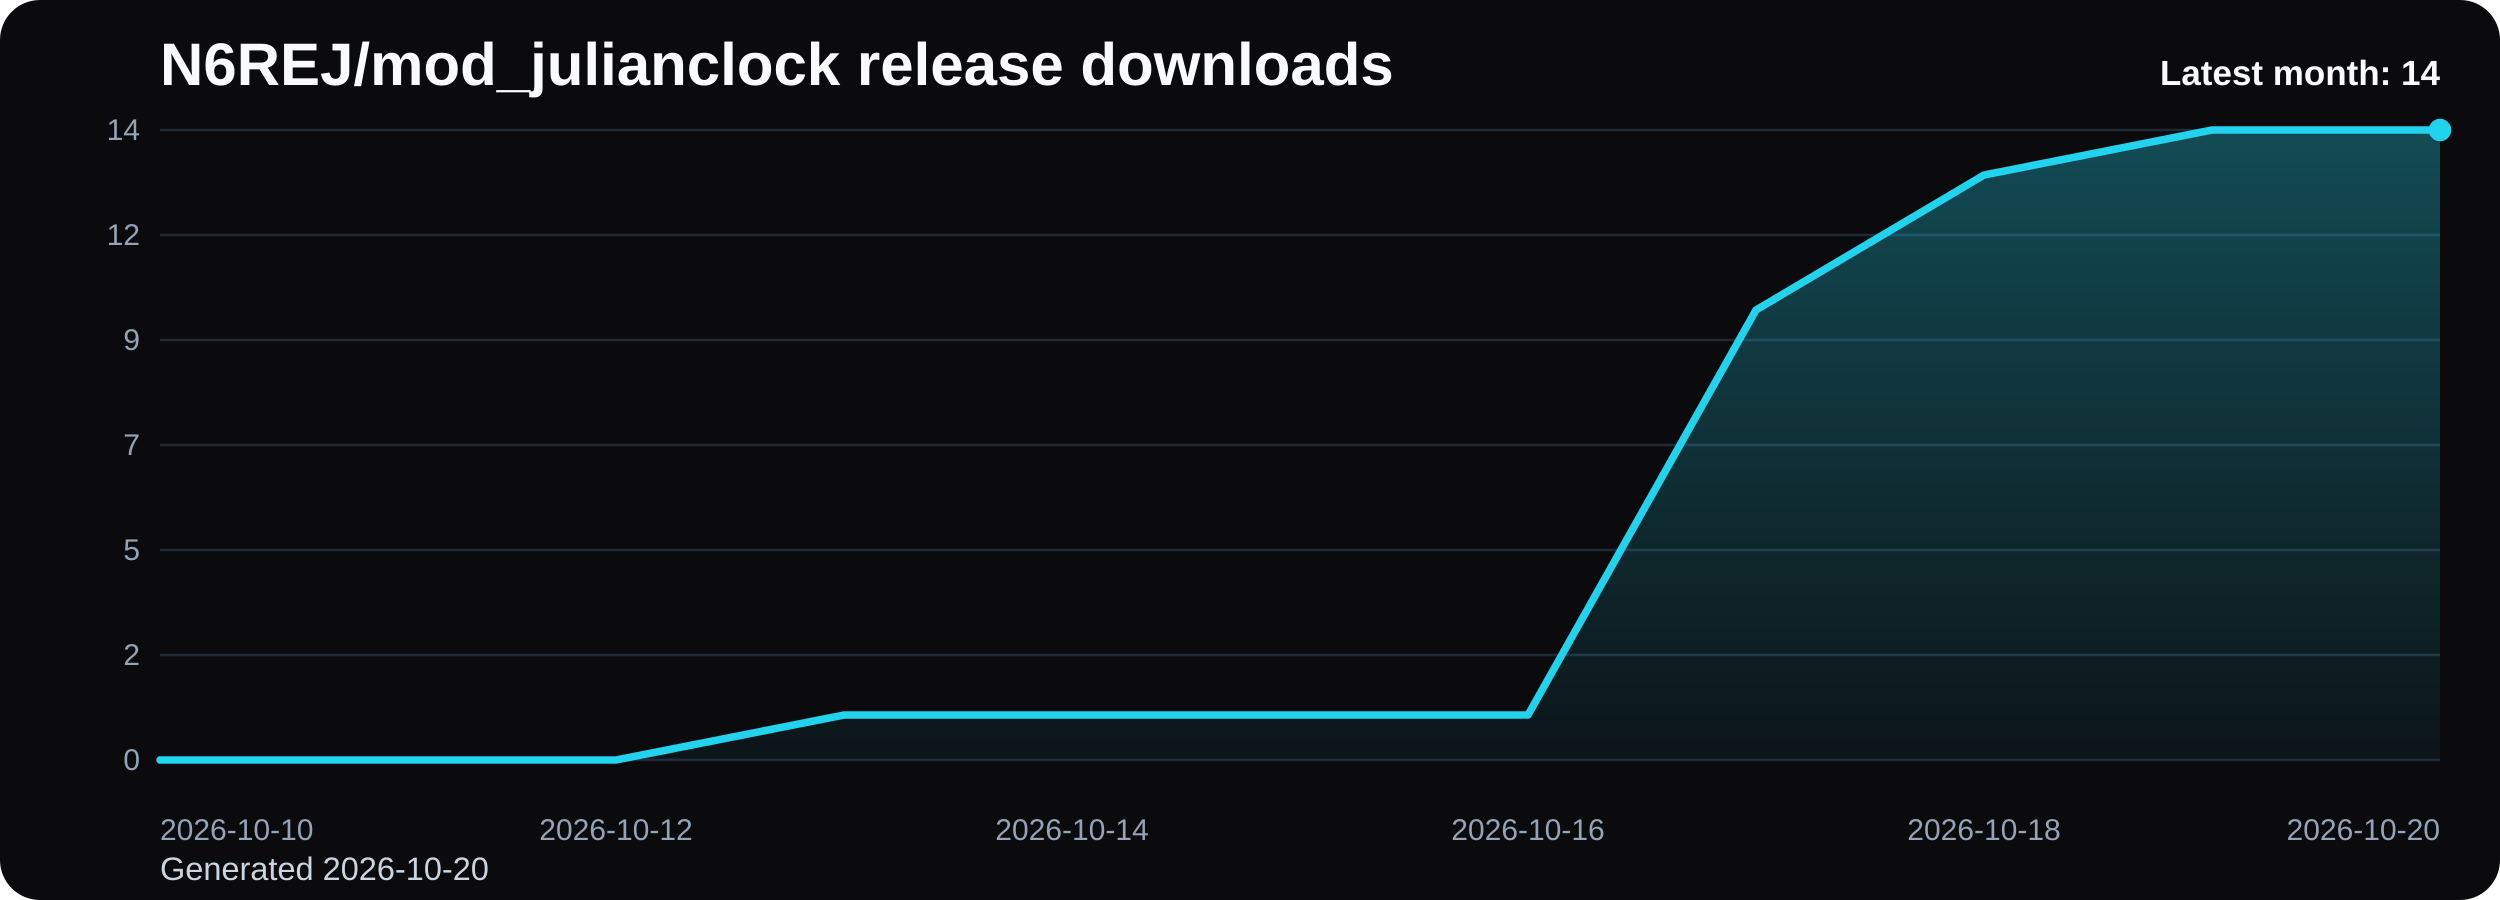
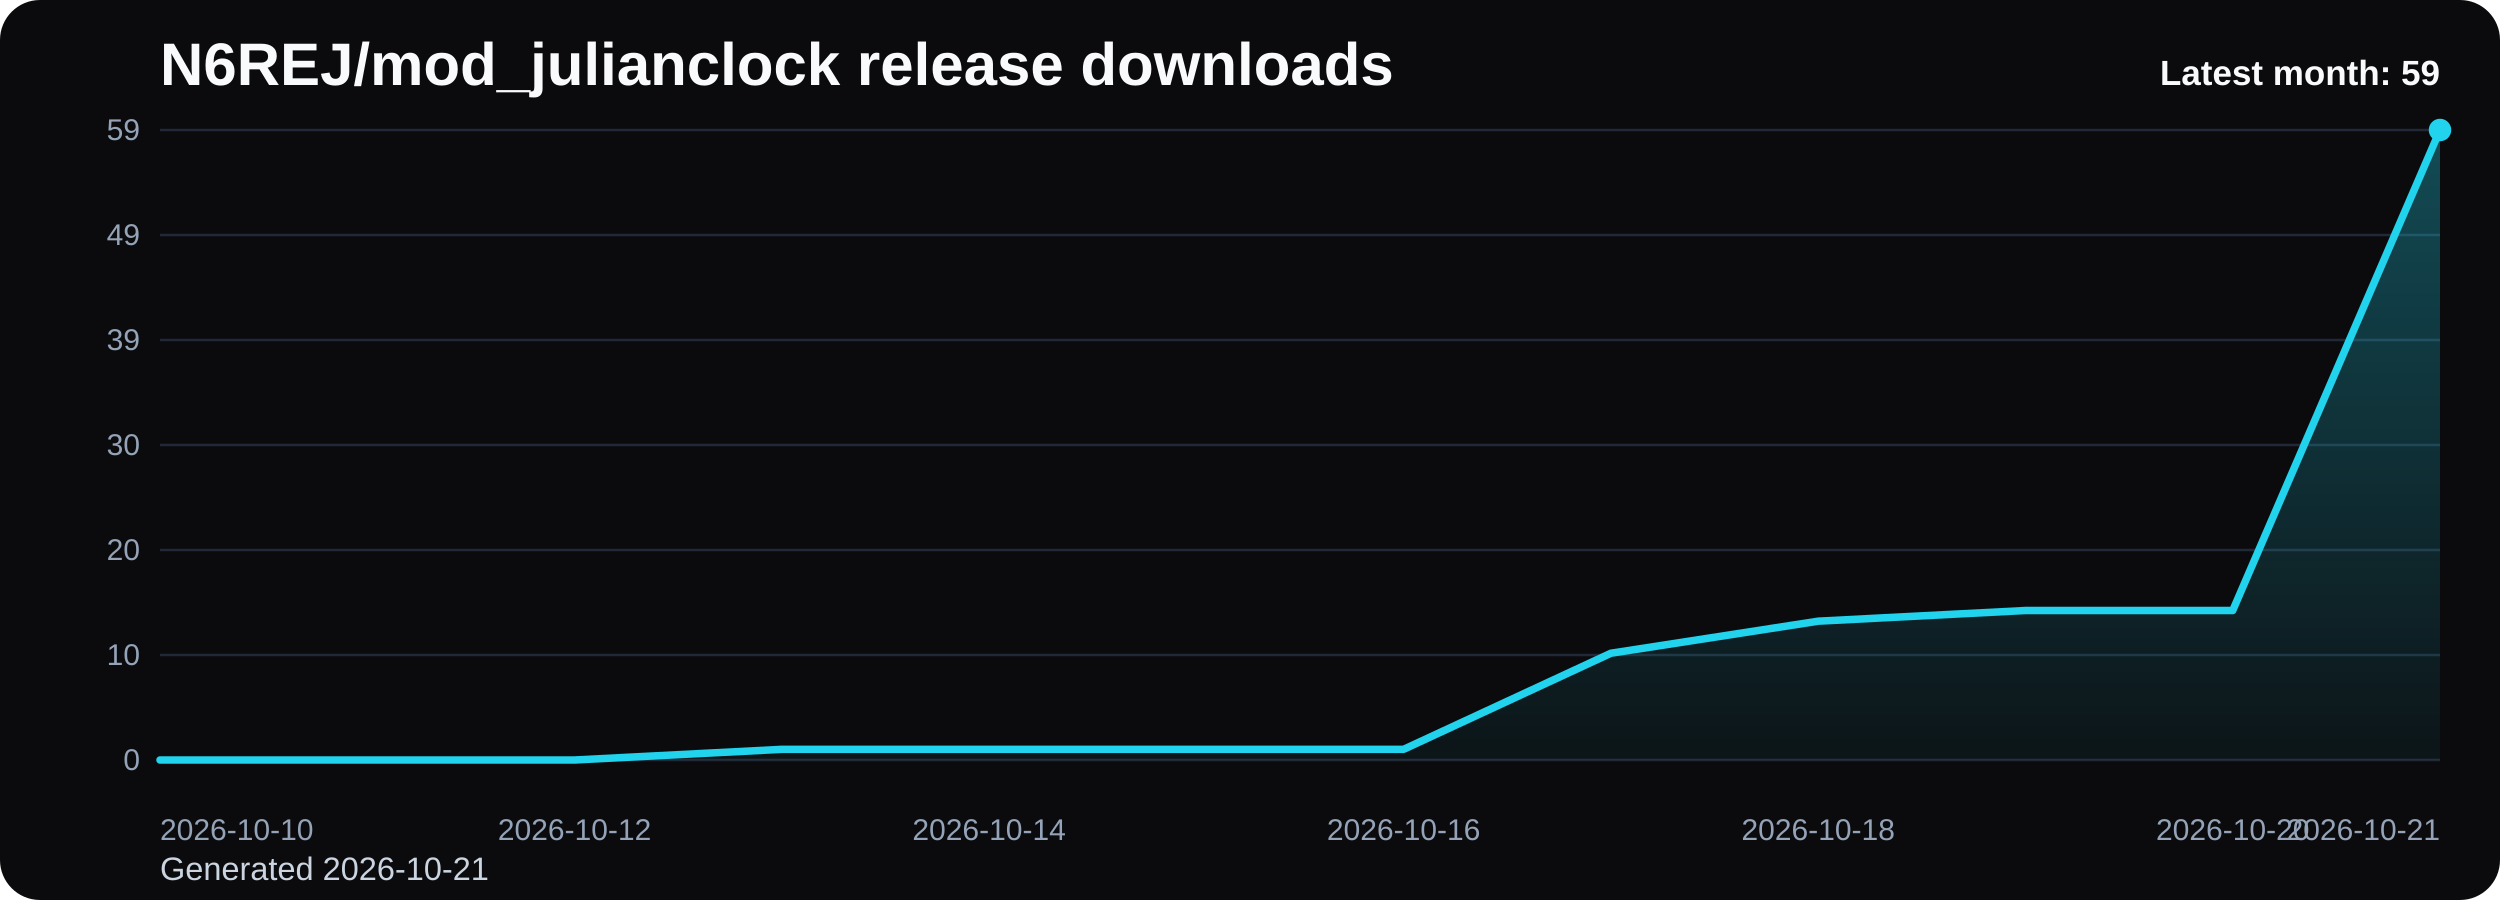
<svg xmlns="http://www.w3.org/2000/svg" viewBox="0 0 1000 360" role="img" aria-label="N6REJ/mod_julianclock release downloads chart">
  <defs>
    <linearGradient id="fill-monthly-black" x1="0" y1="0" x2="0" y2="1">
      <stop offset="0%" stop-color="#22d3ee" stop-opacity="0.32" />
      <stop offset="100%" stop-color="#22d3ee" stop-opacity="0.05" />
    </linearGradient>
    <style>
      .bg { fill: #0b0b0d; }
      .title { font: 700 24px Arial, sans-serif; fill: #f8fafc; }
      .sub { font: 400 13px Arial, sans-serif; fill: #cbd5e1; }
      .grid { stroke: #1f2937; stroke-width: 1; }
      .axis { font: 400 12px Arial, sans-serif; fill: #94a3b8; }
      .line { fill: none; stroke: #22d3ee; stroke-width: 3; stroke-linecap: round; stroke-linejoin: round; }
      .dot { fill: #22d3ee; }
      .value { font: 600 11px Arial, sans-serif; fill: #cbd5e1; }
      .latest { font: 700 14px Arial, sans-serif; fill: #f8fafc; }
    </style>
  </defs>
  <rect class="bg" x="0" y="0" width="1000" height="360" rx="16" />
  <text class="title" x="64" y="34">N6REJ/mod_julianclock release downloads</text>
-   <text class="sub" x="64" y="352">Generated 2026-10-20</text>
+   <text class="sub" x="64" y="352">Generated 2026-10-21</text>
  <line x1="64" y1="52.00" x2="976" y2="52.00" class="grid" />
-   <text x="56" y="56.00" text-anchor="end" class="axis">14</text>
+   <text x="56" y="56.00" text-anchor="end" class="axis">59</text>
  <line x1="64" y1="94.00" x2="976" y2="94.00" class="grid" />
-   <text x="56" y="98.00" text-anchor="end" class="axis">12</text>
+   <text x="56" y="98.00" text-anchor="end" class="axis">49</text>
  <line x1="64" y1="136.00" x2="976" y2="136.00" class="grid" />
-   <text x="56" y="140.00" text-anchor="end" class="axis">9</text>
+   <text x="56" y="140.00" text-anchor="end" class="axis">39</text>
  <line x1="64" y1="178.00" x2="976" y2="178.00" class="grid" />
-   <text x="56" y="182.00" text-anchor="end" class="axis">7</text>
+   <text x="56" y="182.00" text-anchor="end" class="axis">30</text>
  <line x1="64" y1="220.00" x2="976" y2="220.00" class="grid" />
-   <text x="56" y="224.00" text-anchor="end" class="axis">5</text>
+   <text x="56" y="224.00" text-anchor="end" class="axis">20</text>
  <line x1="64" y1="262.00" x2="976" y2="262.00" class="grid" />
-   <text x="56" y="266.00" text-anchor="end" class="axis">2</text>
+   <text x="56" y="266.00" text-anchor="end" class="axis">10</text>
  <line x1="64" y1="304.00" x2="976" y2="304.00" class="grid" />
  <text x="56" y="308.00" text-anchor="end" class="axis">0</text>
-   <path d="M 64.00 304 L 64.00 304.00 L 155.20 304.00 L 246.40 304.00 L 337.60 286.00 L 428.80 286.00 L 520.00 286.00 L 611.20 286.00 L 702.40 124.00 L 793.60 70.00 L 884.80 52.00 L 976.00 52.00 L 976.00 304 Z" fill="url(#fill-monthly-black)" />
-   <polyline class="line" points="64.00,304.00 155.20,304.00 246.40,304.00 337.60,286.00 428.80,286.00 520.00,286.00 611.20,286.00 702.40,124.00 793.60,70.00 884.80,52.00 976.00,52.00" />
+   <path d="M 64.00 304 L 64.00 304.00 L 146.91 304.00 L 229.82 304.00 L 312.73 299.73 L 395.64 299.73 L 478.55 299.73 L 561.45 299.73 L 644.36 261.29 L 727.27 248.47 L 810.18 244.20 L 893.09 244.20 L 976.00 52.00 L 976.00 304 Z" fill="url(#fill-monthly-black)" />
+   <polyline class="line" points="64.00,304.00 146.91,304.00 229.82,304.00 312.73,299.73 395.64,299.73 478.55,299.73 561.45,299.73 644.36,261.29 727.27,248.47 810.18,244.20 893.09,244.20 976.00,52.00" />
  <circle class="dot" cx="976.00" cy="52.00" r="4.5" />
  <text class="axis" x="64.00" y="336" text-anchor="start">2026-10-10</text>
-   <text class="axis" x="246.40" y="336" text-anchor="middle">2026-10-12</text>
-   <text class="axis" x="428.80" y="336" text-anchor="middle">2026-10-14</text>
-   <text class="axis" x="611.20" y="336" text-anchor="middle">2026-10-16</text>
-   <text class="axis" x="793.60" y="336" text-anchor="middle">2026-10-18</text>
-   <text class="axis" x="976.00" y="336" text-anchor="end">2026-10-20</text>
-   <text class="latest" x="976" y="34" text-anchor="end">Latest month: 14</text>
+   <text class="axis" x="229.82" y="336" text-anchor="middle">2026-10-12</text>
+   <text class="axis" x="395.64" y="336" text-anchor="middle">2026-10-14</text>
+   <text class="axis" x="561.45" y="336" text-anchor="middle">2026-10-16</text>
+   <text class="axis" x="727.27" y="336" text-anchor="middle">2026-10-18</text>
+   <text class="axis" x="893.09" y="336" text-anchor="middle">2026-10-20</text>
+   <text class="axis" x="976.00" y="336" text-anchor="end">2026-10-21</text>
+   <text class="latest" x="976" y="34" text-anchor="end">Latest month: 59</text>
</svg>
